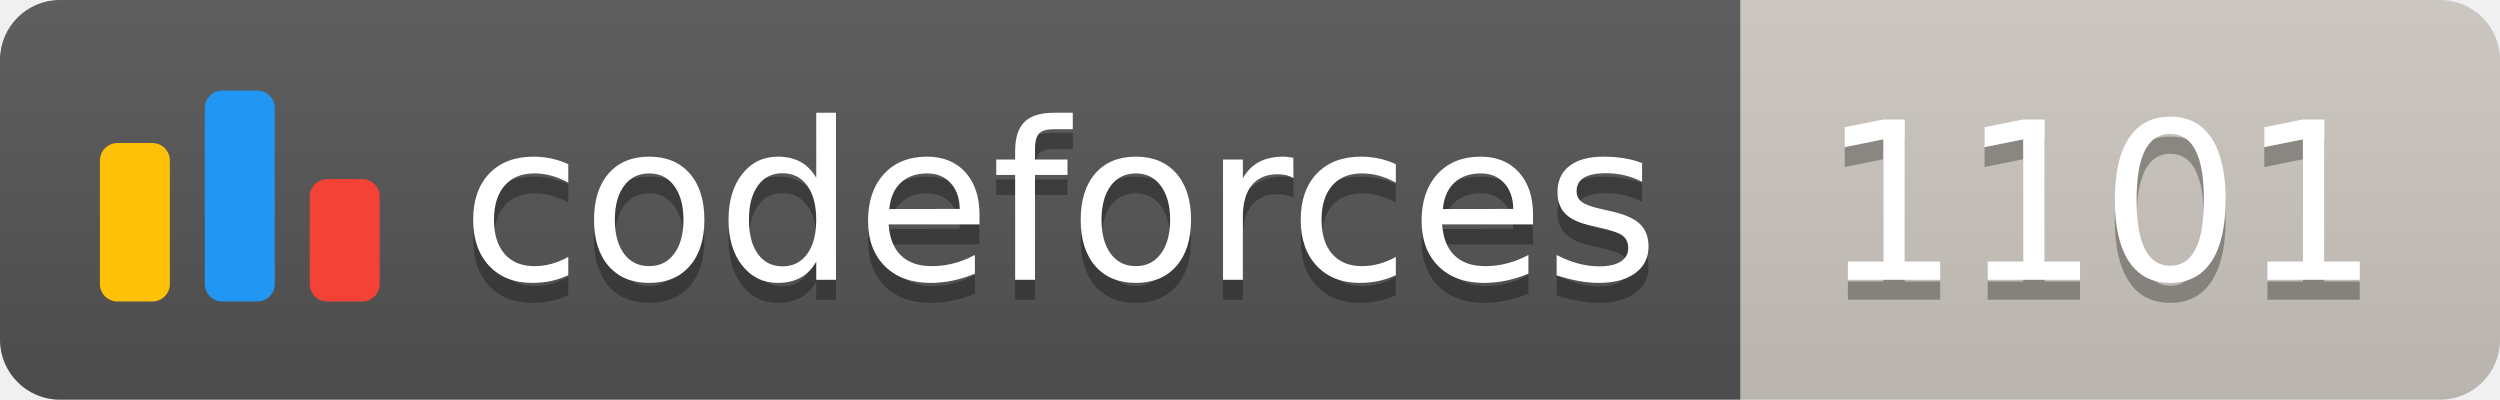
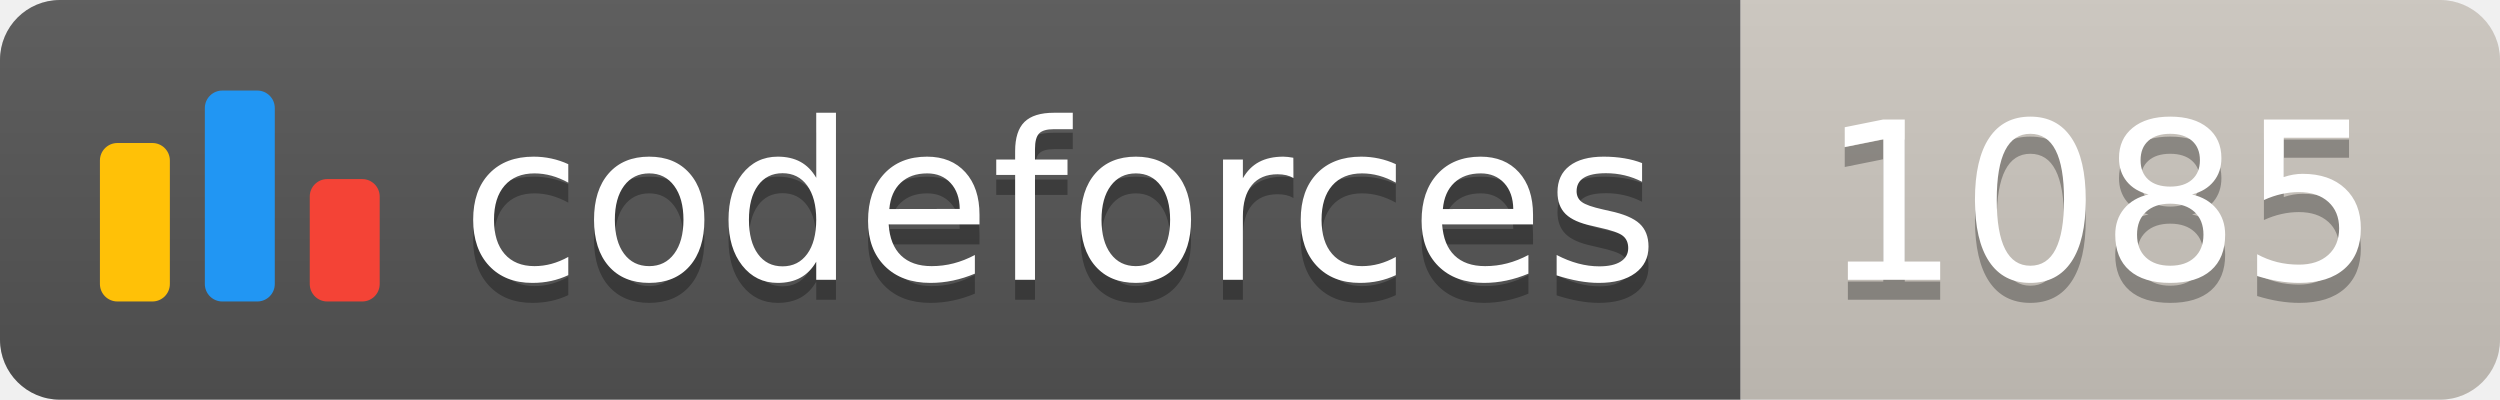
<svg xmlns="http://www.w3.org/2000/svg" width="125.1" height="20">
  <linearGradient id="smooth" x2="0" y2="100%">
    <stop offset="0" stop-color="#bbb" stop-opacity=".1" />
    <stop offset="1" stop-opacity=".1" />
  </linearGradient>
  <clipPath id="round">
    <rect width="125.1" height="20" rx="3" fill="#fff" />
  </clipPath>
  <g clip-path="url(#round)">
    <rect width="87.1" height="20" fill="#555" />
    <rect x="87.1" width="38.0" height="20" fill="#cec8c1" />
    <rect width="125.1" height="20" fill="url(#smooth)" />
  </g>
  <g fill="#fff" text-anchor="middle" font-family="DejaVu Sans,Verdana,Geneva,sans-serif" font-size="110">
    <svg x="5" y="3" class="logo" width="14" height="14" viewBox="0 0 32 25" fill="none">
      <rect y="6" width="8" height="18.125" rx="2" fill="#FFC107" />
      <rect x="24" y="10.125" width="8" height="14" rx="2" fill="#F44336" />
      <rect x="12" width="8" height="24.125" rx="2" fill="#2196F3" />
    </svg>
    <text x="530.5" y="150" fill="#010101" fill-opacity=".3" transform="scale(0.1)" textLength="601.0" lengthAdjust="spacing">codeforces
        </text>
    <text x="530.5" y="140" transform="scale(0.1)" textLength="601.0" lengthAdjust="spacing">codeforces</text>
-     <text x="1051.0" y="150" fill="#010101" fill-opacity=".3" transform="scale(0.1)" textLength="280.0" lengthAdjust="spacing">1101
+     <text x="1051.0" y="150" fill="#010101" fill-opacity=".3" transform="scale(0.1)" textLength="280.0" lengthAdjust="spacing">1085
        </text>
-     <text x="1051.0" y="140" transform="scale(0.1)" textLength="280.0" lengthAdjust="spacing">1101</text>
+     <text x="1051.0" y="140" transform="scale(0.1)" textLength="280.0" lengthAdjust="spacing">1085</text>
  </g>
</svg>
